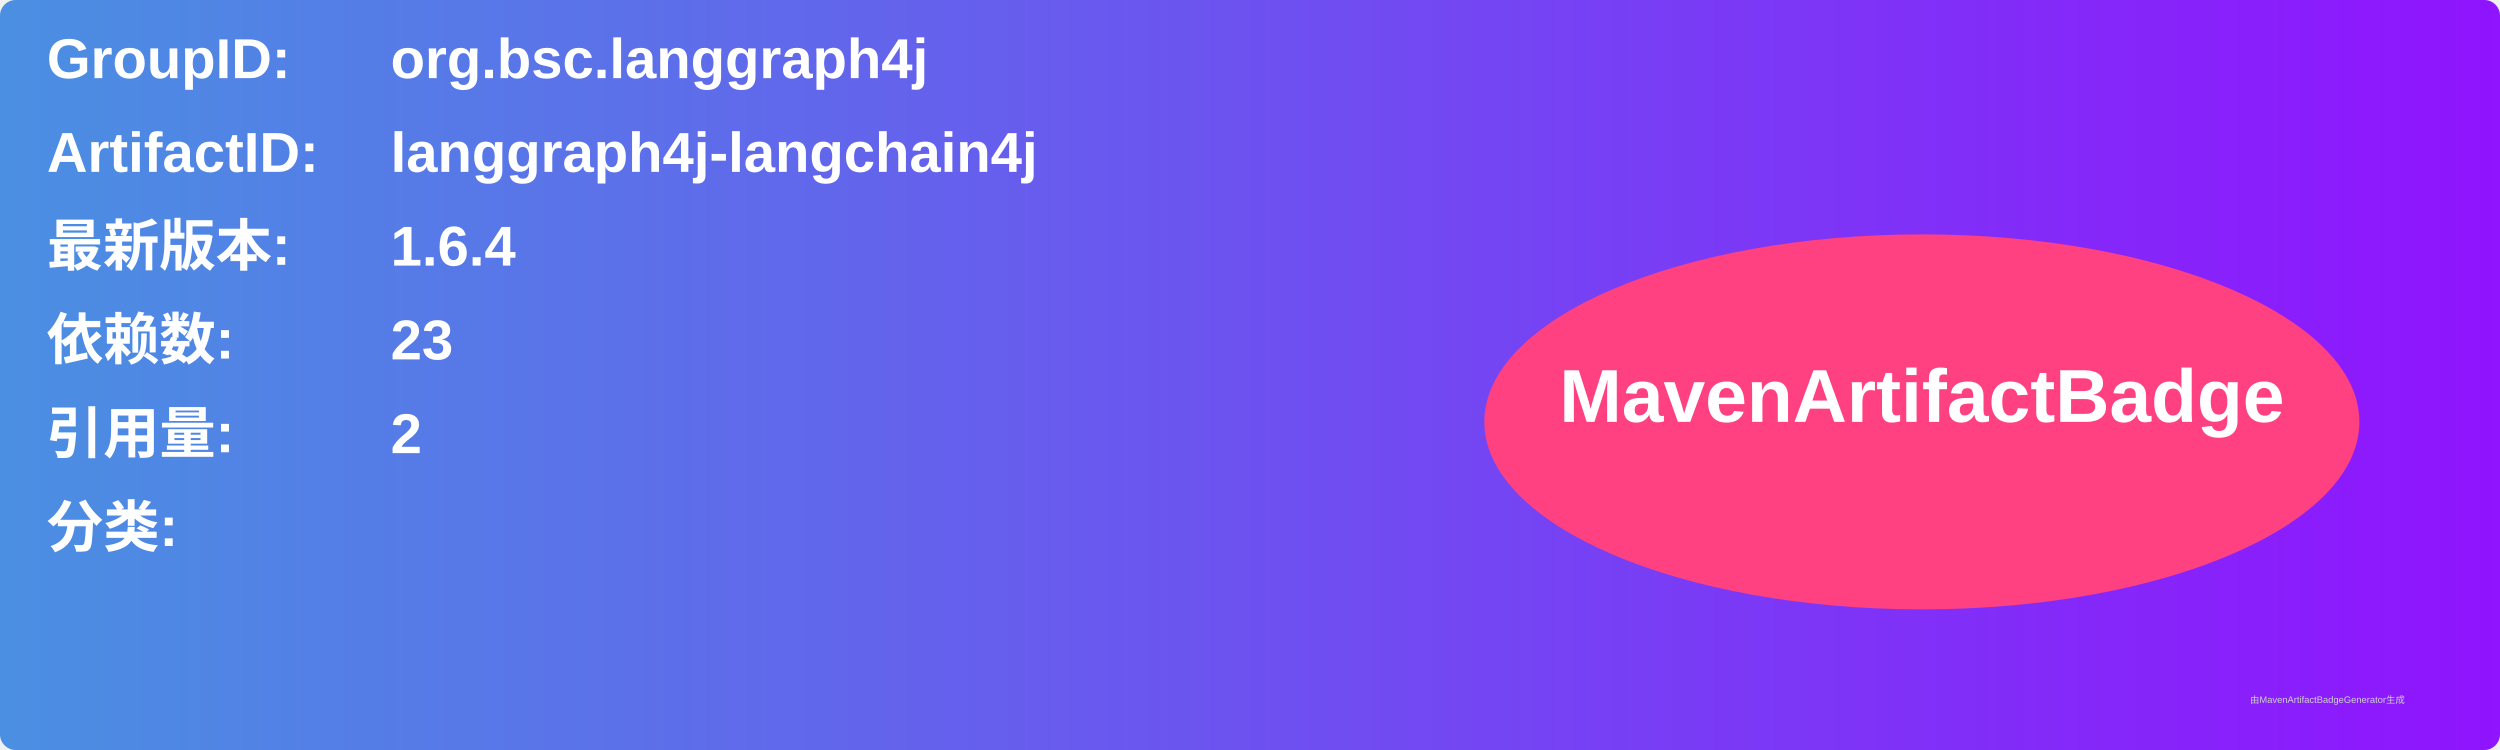
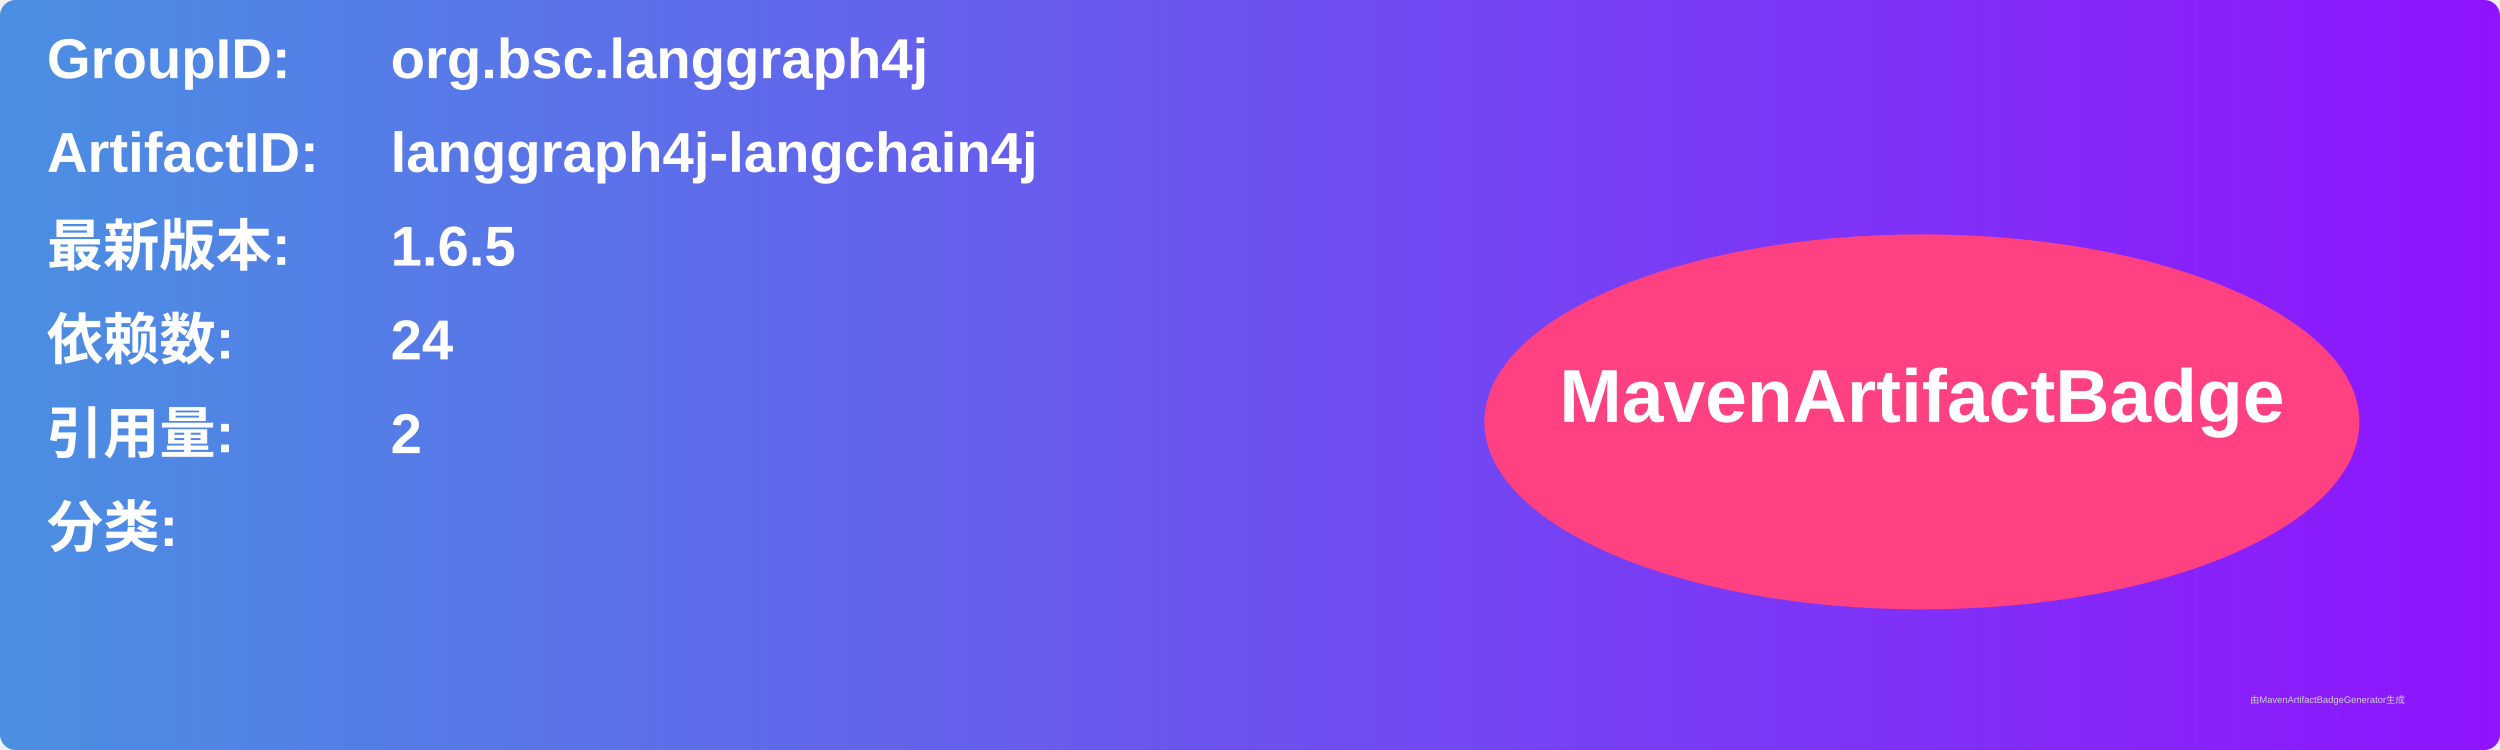
<svg xmlns="http://www.w3.org/2000/svg" width="800" height="240" viewBox="0 0 800 240">
  <linearGradient id="grad" x1="0%" y1="0%" x2="100%" y2="0%">
    <stop offset="0%" stop-color="#4a90e2" />
    <stop offset="100%" stop-color="#9013fe" />
  </linearGradient>
  <rect width="100%" height="100%" rx="5" ry="5" fill="url(#grad)" />
  <g transform="translate(15, 15)">
    <text x="0" y="10" font-family="Arial" font-size="18" fill="white" font-weight="bold" width="260">GroupID:</text>
    <text x="110" y="10" font-family="Arial" font-size="18" fill="white" font-weight="bold" width="460">org.bsc.langgraph4j</text>
    <text x="0" y="40" font-family="Arial" font-size="18" fill="white" font-weight="bold" width="260">ArtifactID:</text>
    <text x="110" y="40" font-family="Arial" font-size="18" fill="white" font-weight="bold" width="460">langgraph4j-langchain4j</text>
    <text x="0" y="70" font-family="Arial" font-size="18" fill="white" font-weight="bold">最新版本:</text>
    <text x="110" y="70" font-family="Arial" font-size="18" fill="white" font-weight="bold">
-       <tspan font-weight="bold">1.6.4</tspan>
+       <tspan font-weight="bold">1.6.5</tspan>
    </text>
    <text x="0" y="100" font-family="Arial" font-size="18" fill="white" font-weight="bold">依赖数: </text>
    <text x="110" y="100" font-family="Arial" font-size="18" fill="white">
-       <tspan font-weight="bold">23</tspan>
+       <tspan font-weight="bold">24</tspan>
    </text>
    <text x="0" y="130" font-family="Arial" font-size="18" fill="white" font-weight="bold">引用量: </text>
    <text x="110" y="130" font-family="Arial" font-size="18" fill="white">
      <tspan font-weight="bold">2</tspan>
    </text>
    <text x="0" y="160" font-family="Arial" font-size="18" fill="white" font-weight="bold">分类:</text>
    <text x="10" y="190" font-family="Arial" font-size="10" fill="white">
      <tspan font-weight="bold" />
    </text>
    <ellipse cx="600" cy="120" rx="140" ry="60" fill="#ff4081" />
    <text x="600" y="120" text-anchor="middle" font-family="Arial" font-size="24" fill="white" font-weight="bold">MavenArtifactBadge</text>
  </g>
  <text x="720" y="225" font-family="Arial" font-size="3" fill="#d0d0d0">由MavenArtifactBadgeGenerator生成</text>
</svg>
